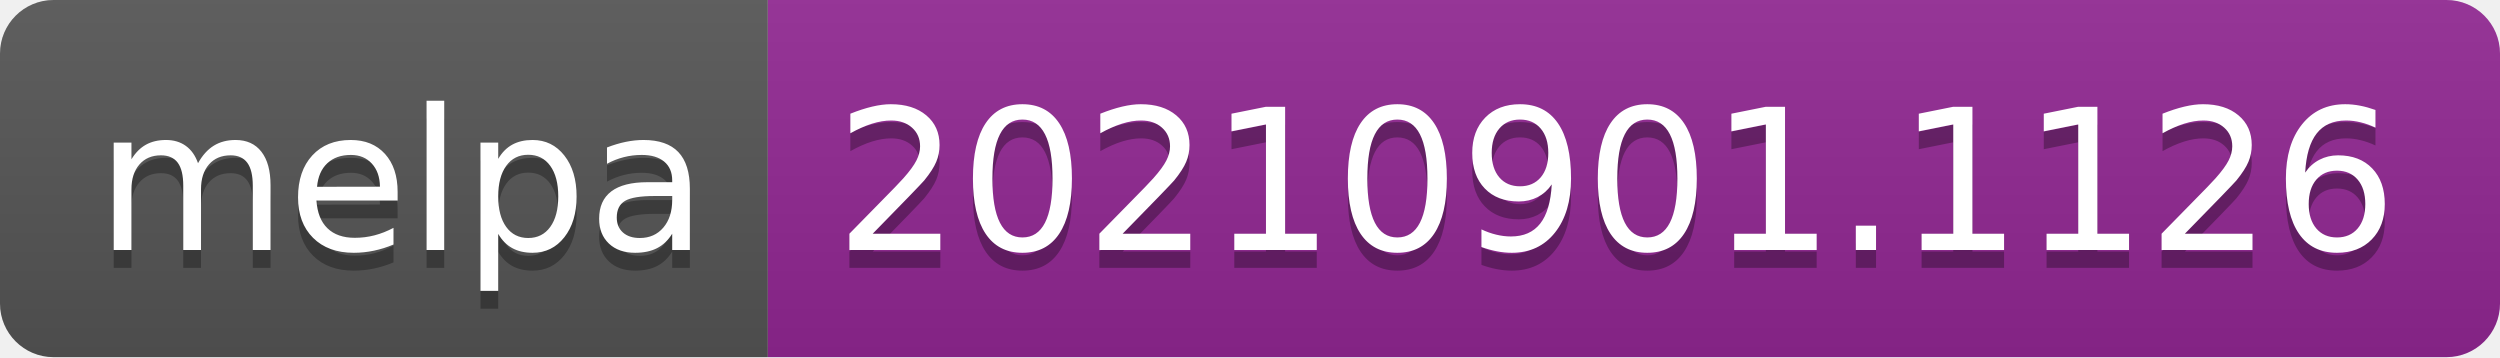
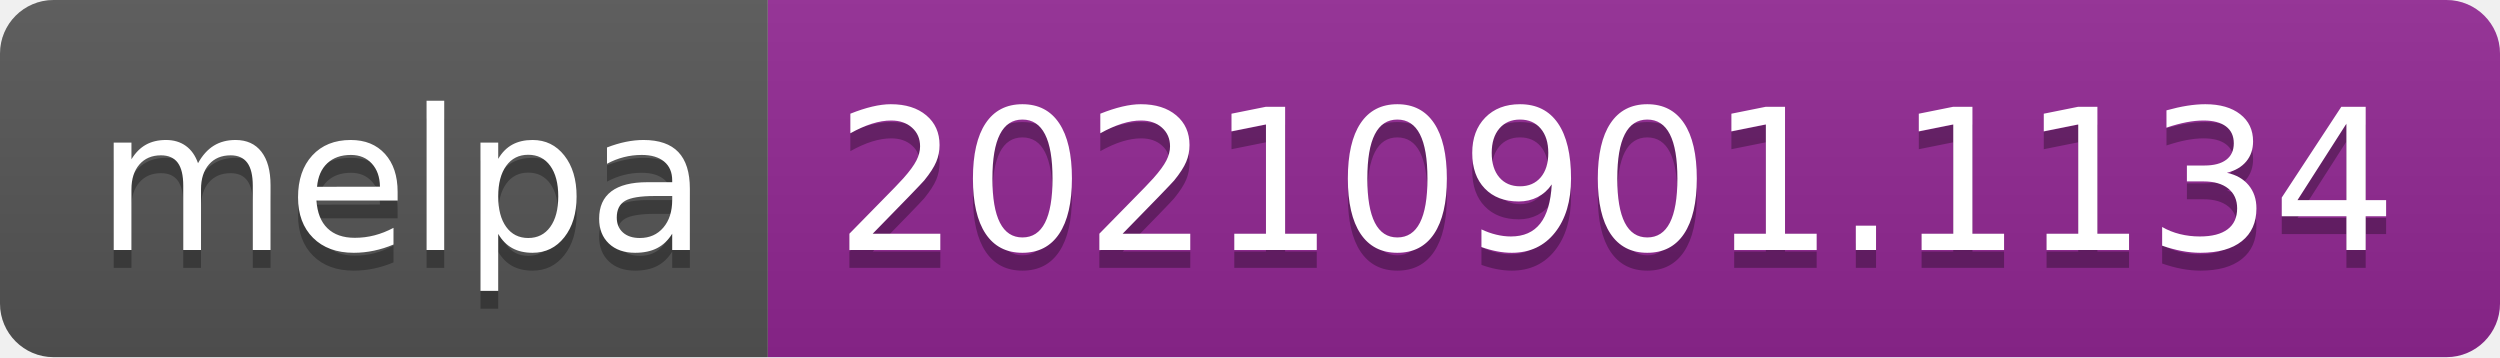
- <svg xmlns="http://www.w3.org/2000/svg" width="140" height="20" role="img" aria-label="melpa: 20210901.1126">
+ <svg xmlns="http://www.w3.org/2000/svg" width="140" height="20" role="img" aria-label="melpa: 20210901.1134">
  <linearGradient id="s" x2="0" y2="100%">
    <stop offset="0" stop-color="#bbb" stop-opacity=".1" />
    <stop offset="1" stop-opacity=".1" />
  </linearGradient>
  <clipPath id="r">
    <rect width="140" height="20" rx="3" fill="#fff" />
  </clipPath>
  <g clip-path="url(#r)">
    <rect width="43" height="20" fill="#555" />
    <rect x="43" width="97" height="20" fill="#922793" />
    <rect width="140" height="20" fill="url(#s)" />
  </g>
  <g fill="#fff" text-anchor="middle" font-family="Verdana,Geneva,DejaVu Sans,sans-serif" text-rendering="geometricPrecision" font-size="110">
    <text aria-hidden="true" x="225" y="150" fill="#010101" fill-opacity=".3" transform="scale(.1)" textLength="330">melpa</text>
    <text x="225" y="140" transform="scale(.1)" fill="#fff" textLength="330">melpa</text>
-     <text aria-hidden="true" x="905" y="150" fill="#010101" fill-opacity=".3" transform="scale(.1)" textLength="870">20210901.1126</text>
-     <text x="905" y="140" transform="scale(.1)" fill="#fff" textLength="870">20210901.1126</text>
+     <text aria-hidden="true" x="905" y="150" fill="#010101" fill-opacity=".3" transform="scale(.1)" textLength="870">20210901.1134</text>
+     <text x="905" y="140" transform="scale(.1)" fill="#fff" textLength="870">20210901.1134</text>
  </g>
</svg>
